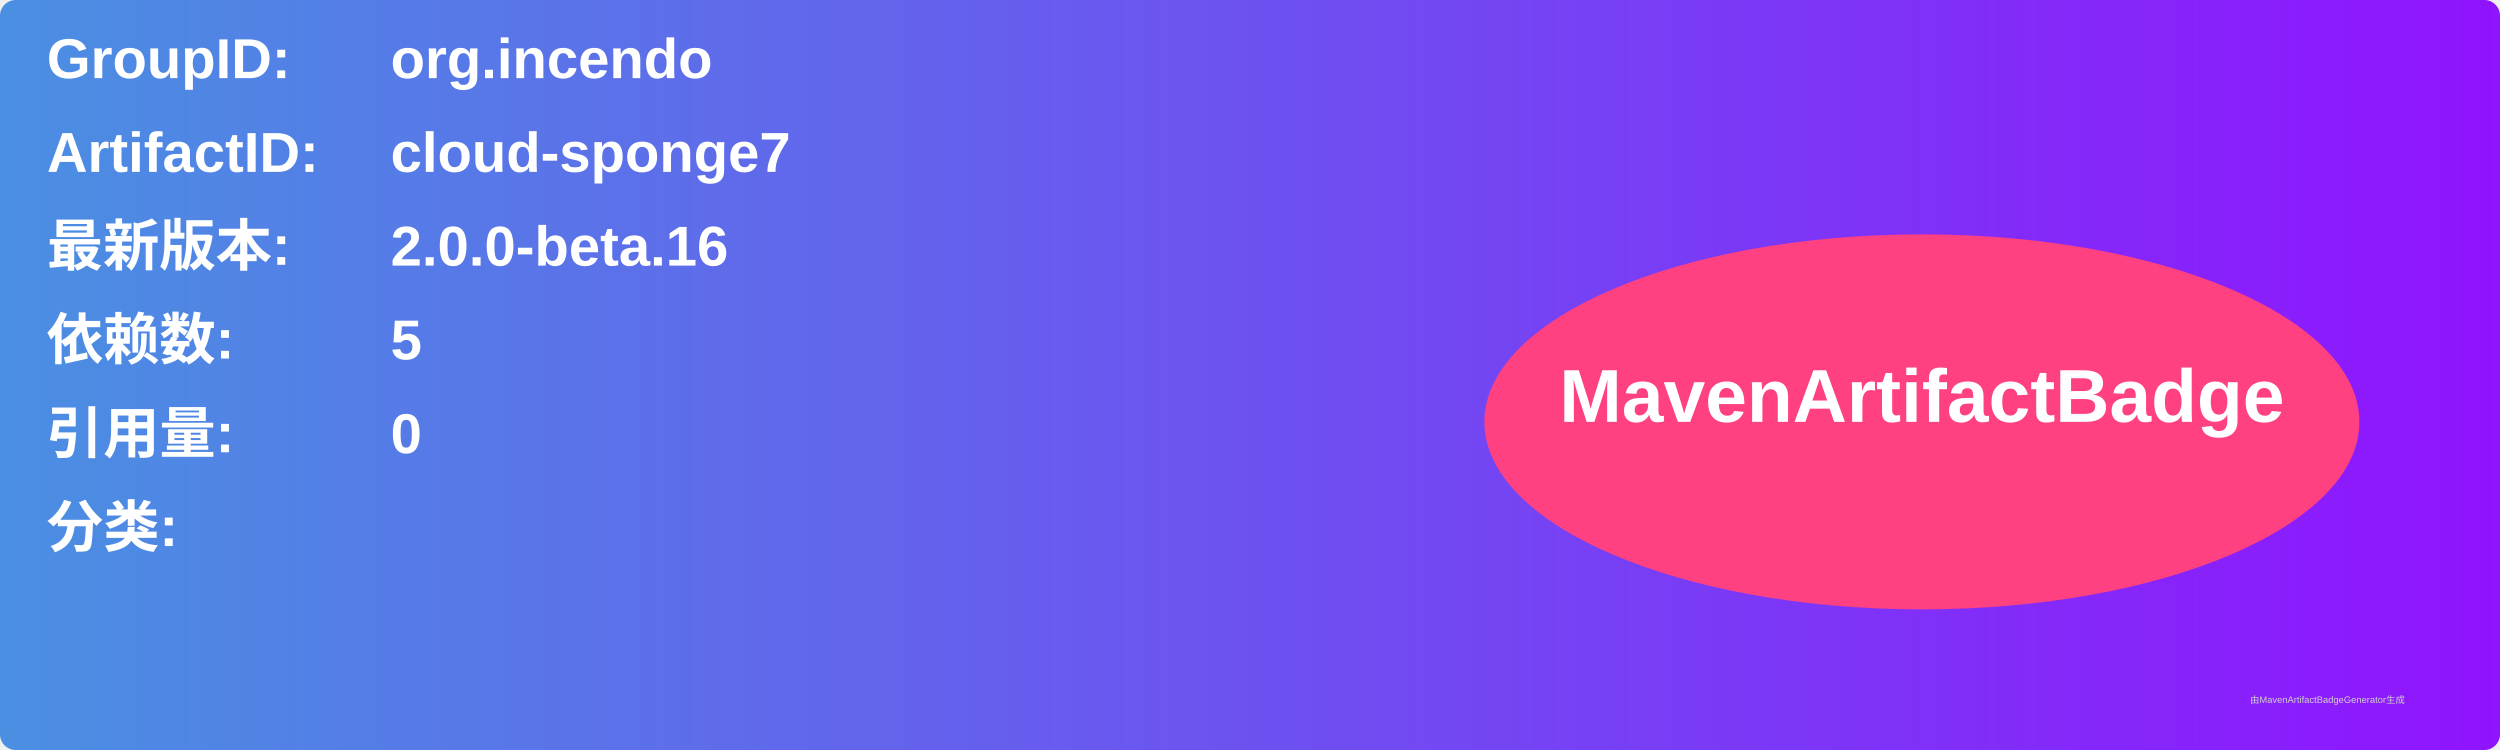
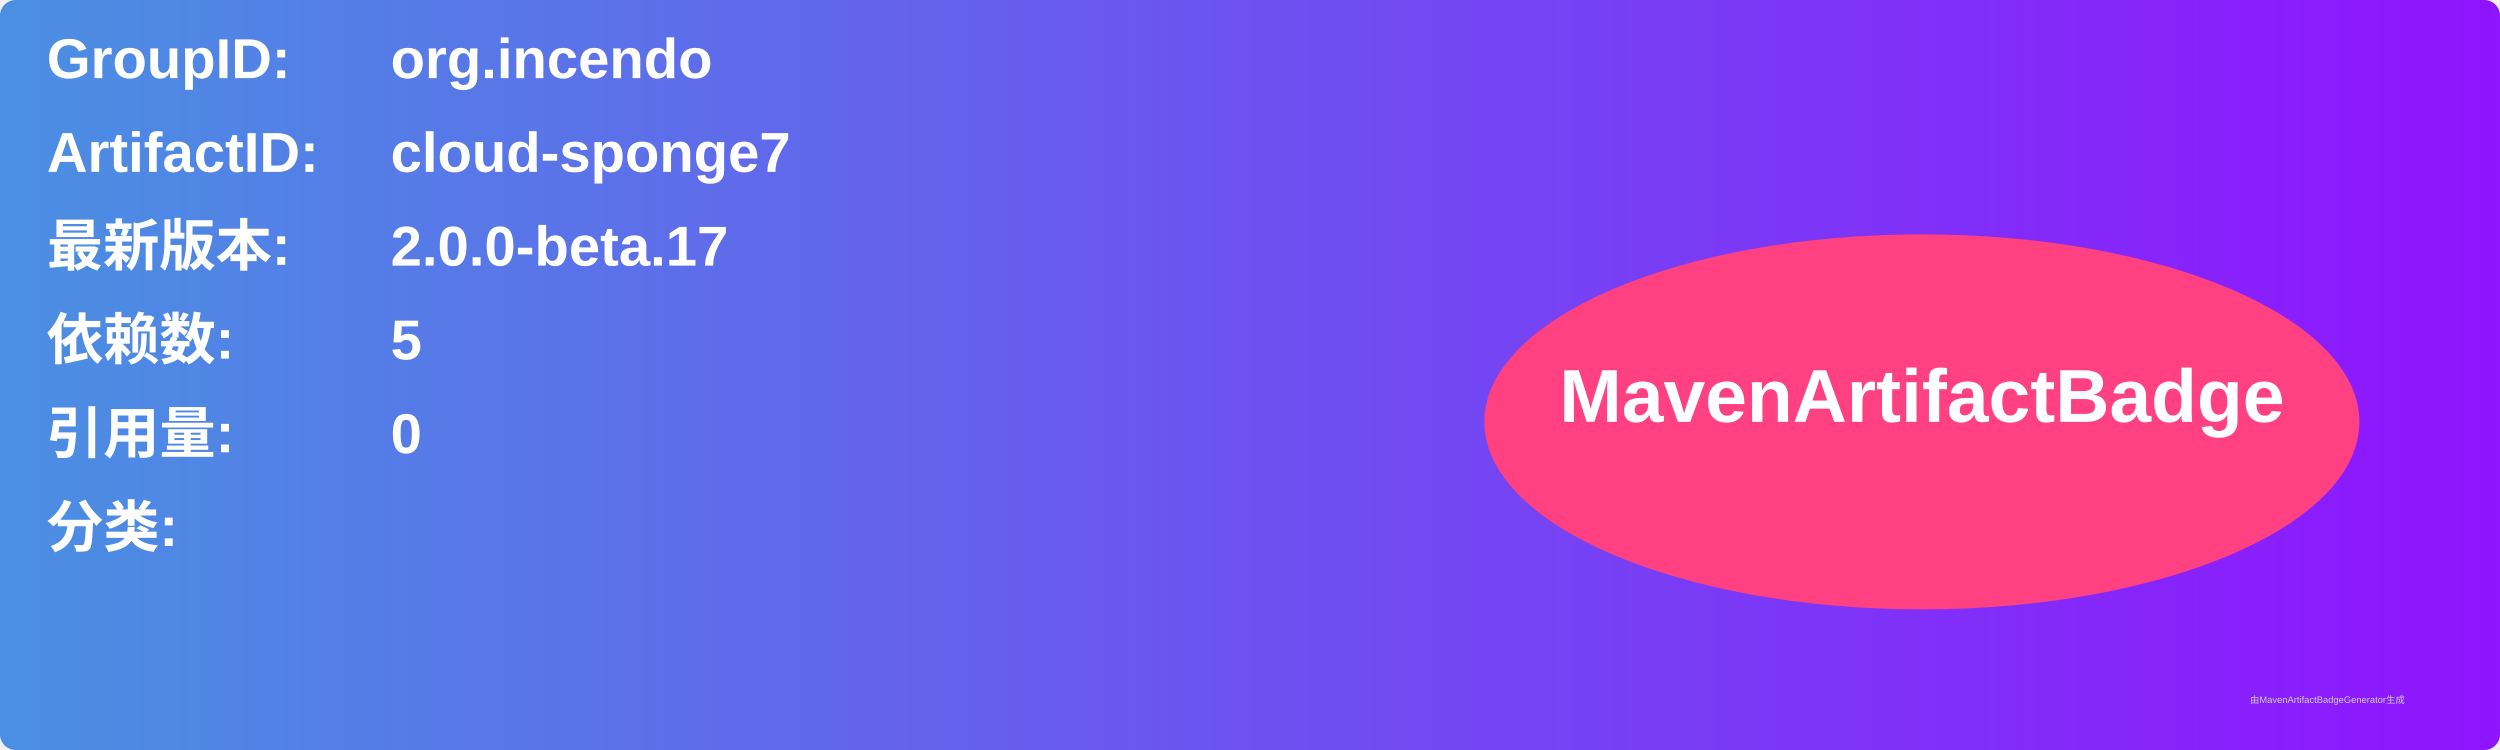
<svg xmlns="http://www.w3.org/2000/svg" width="800" height="240" viewBox="0 0 800 240">
  <linearGradient id="grad" x1="0%" y1="0%" x2="100%" y2="0%">
    <stop offset="0%" stop-color="#4a90e2" />
    <stop offset="100%" stop-color="#9013fe" />
  </linearGradient>
  <rect width="100%" height="100%" rx="5" ry="5" fill="url(#grad)" />
  <g transform="translate(15, 15)">
    <text x="0" y="10" font-family="Arial" font-size="18" fill="white" font-weight="bold" width="260">GroupID:</text>
    <text x="110" y="10" font-family="Arial" font-size="18" fill="white" font-weight="bold" width="460">org.incendo</text>
    <text x="0" y="40" font-family="Arial" font-size="18" fill="white" font-weight="bold" width="260">ArtifactID:</text>
    <text x="110" y="40" font-family="Arial" font-size="18" fill="white" font-weight="bold" width="460">cloud-sponge7</text>
    <text x="0" y="70" font-family="Arial" font-size="18" fill="white" font-weight="bold">最新版本:</text>
    <text x="110" y="70" font-family="Arial" font-size="18" fill="white" font-weight="bold">
-       <tspan font-weight="bold">2.0.0-beta.16</tspan>
+       <tspan font-weight="bold">2.0.0-beta.17</tspan>
    </text>
    <text x="0" y="100" font-family="Arial" font-size="18" fill="white" font-weight="bold">依赖数: </text>
    <text x="110" y="100" font-family="Arial" font-size="18" fill="white">
      <tspan font-weight="bold">5</tspan>
    </text>
    <text x="0" y="130" font-family="Arial" font-size="18" fill="white" font-weight="bold">引用量: </text>
    <text x="110" y="130" font-family="Arial" font-size="18" fill="white">
      <tspan font-weight="bold">0</tspan>
    </text>
    <text x="0" y="160" font-family="Arial" font-size="18" fill="white" font-weight="bold">分类:</text>
    <text x="10" y="190" font-family="Arial" font-size="10" fill="white">
      <tspan font-weight="bold" />
    </text>
    <ellipse cx="600" cy="120" rx="140" ry="60" fill="#ff4081" />
    <text x="600" y="120" text-anchor="middle" font-family="Arial" font-size="24" fill="white" font-weight="bold">MavenArtifactBadge</text>
  </g>
  <text x="720" y="225" font-family="Arial" font-size="3" fill="#d0d0d0">由MavenArtifactBadgeGenerator生成</text>
</svg>
